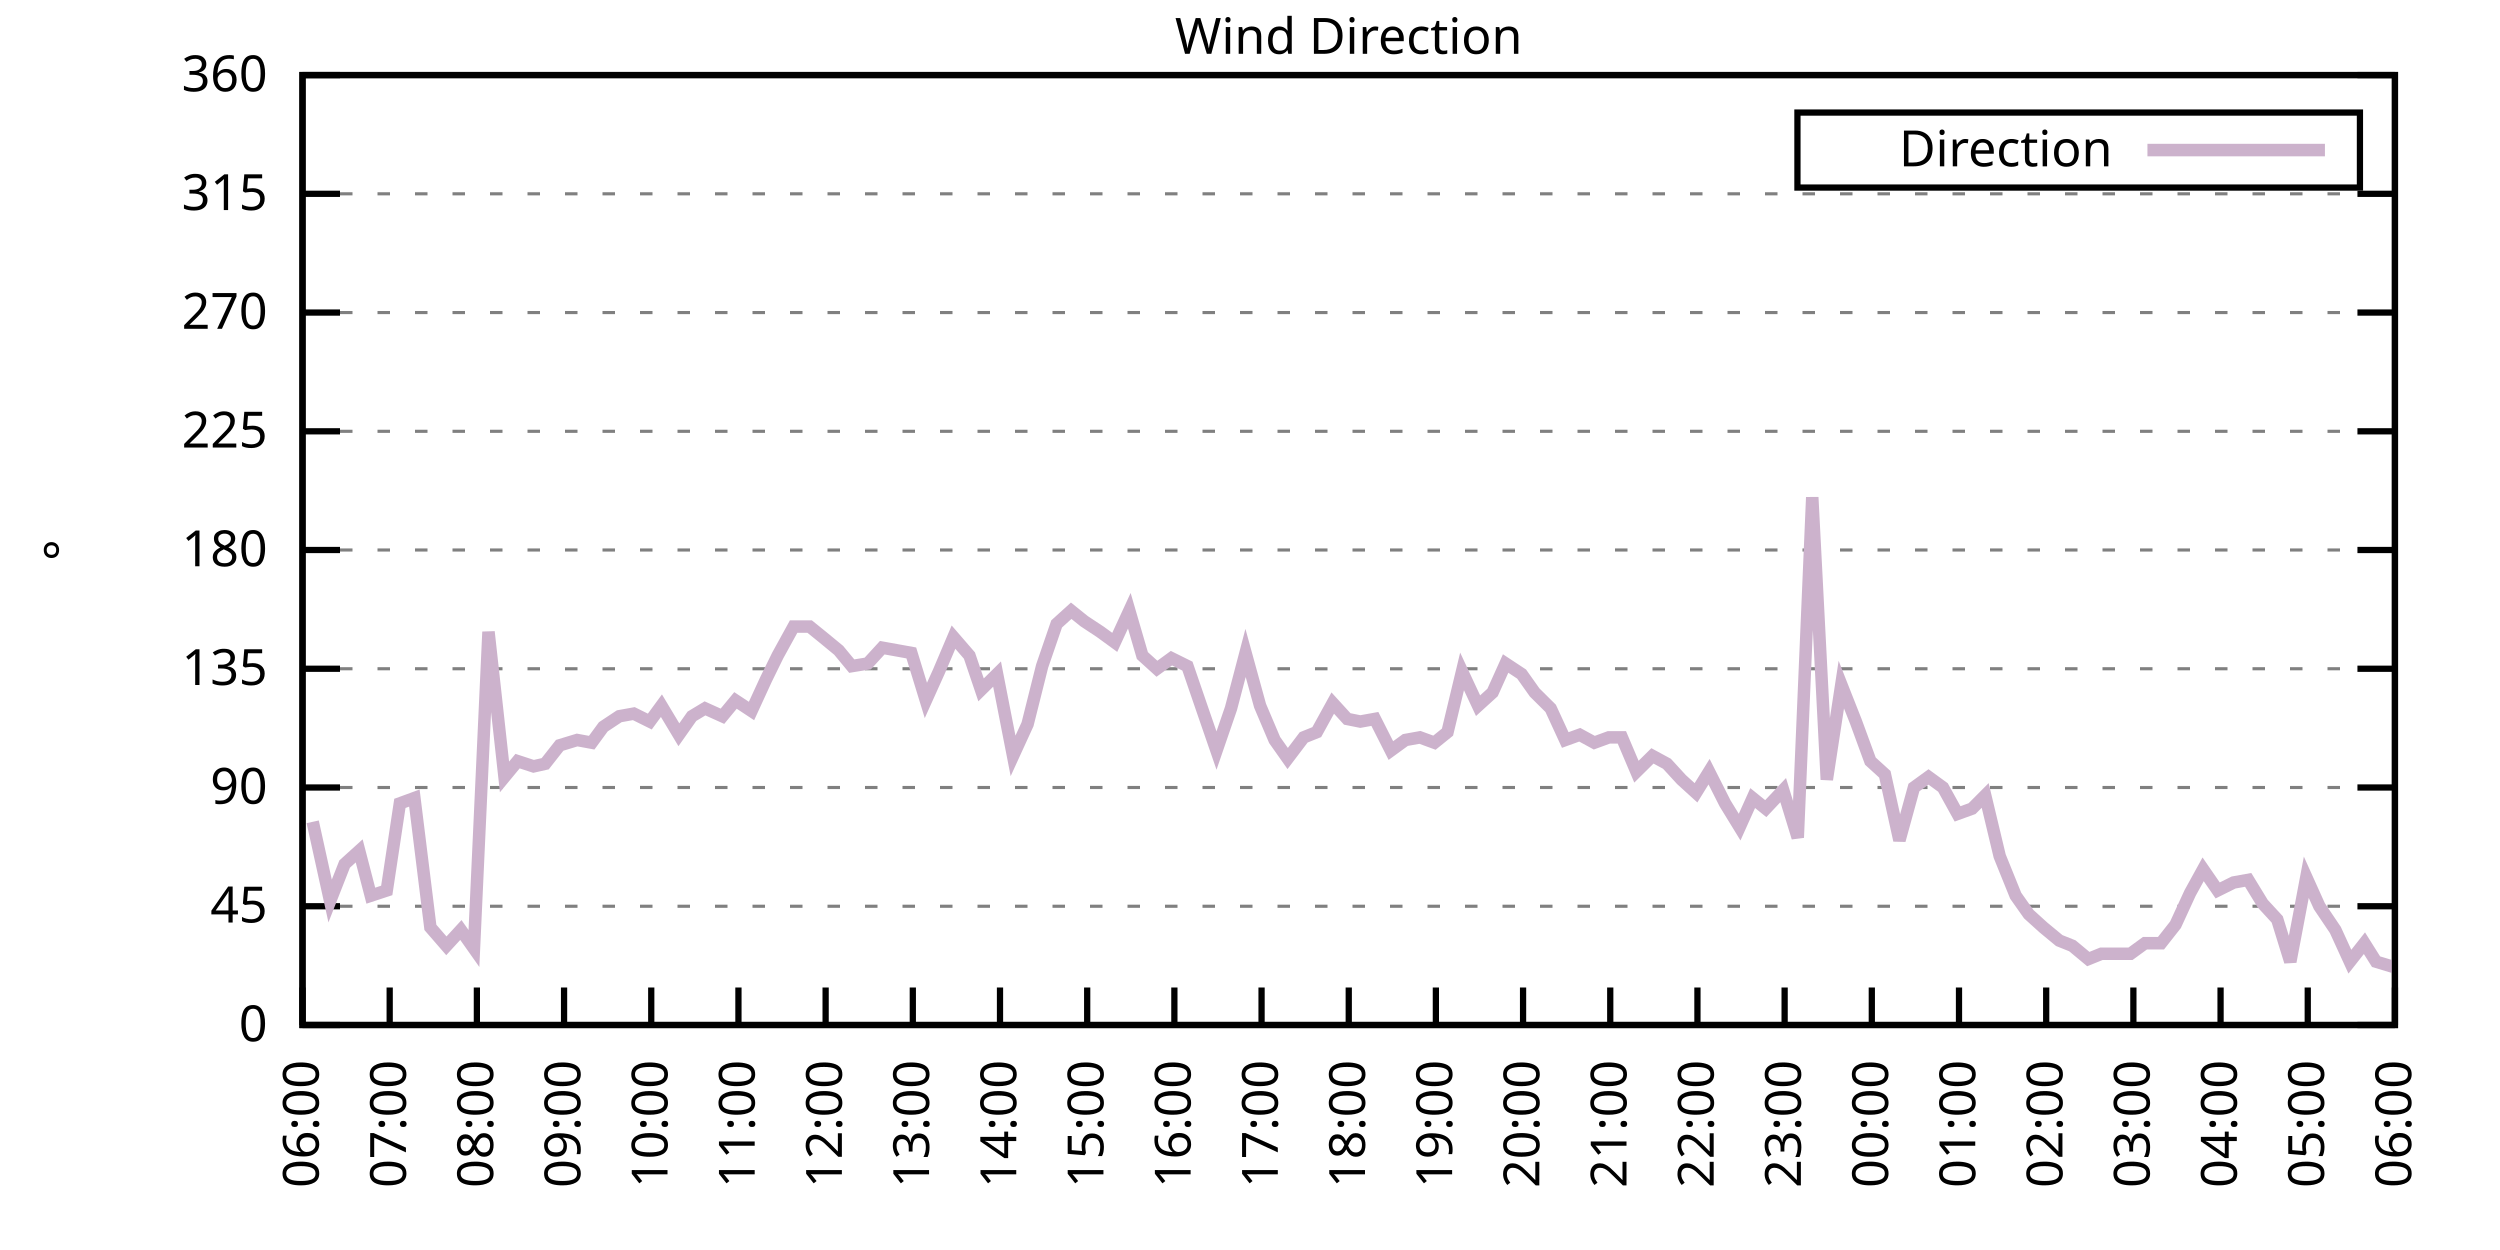
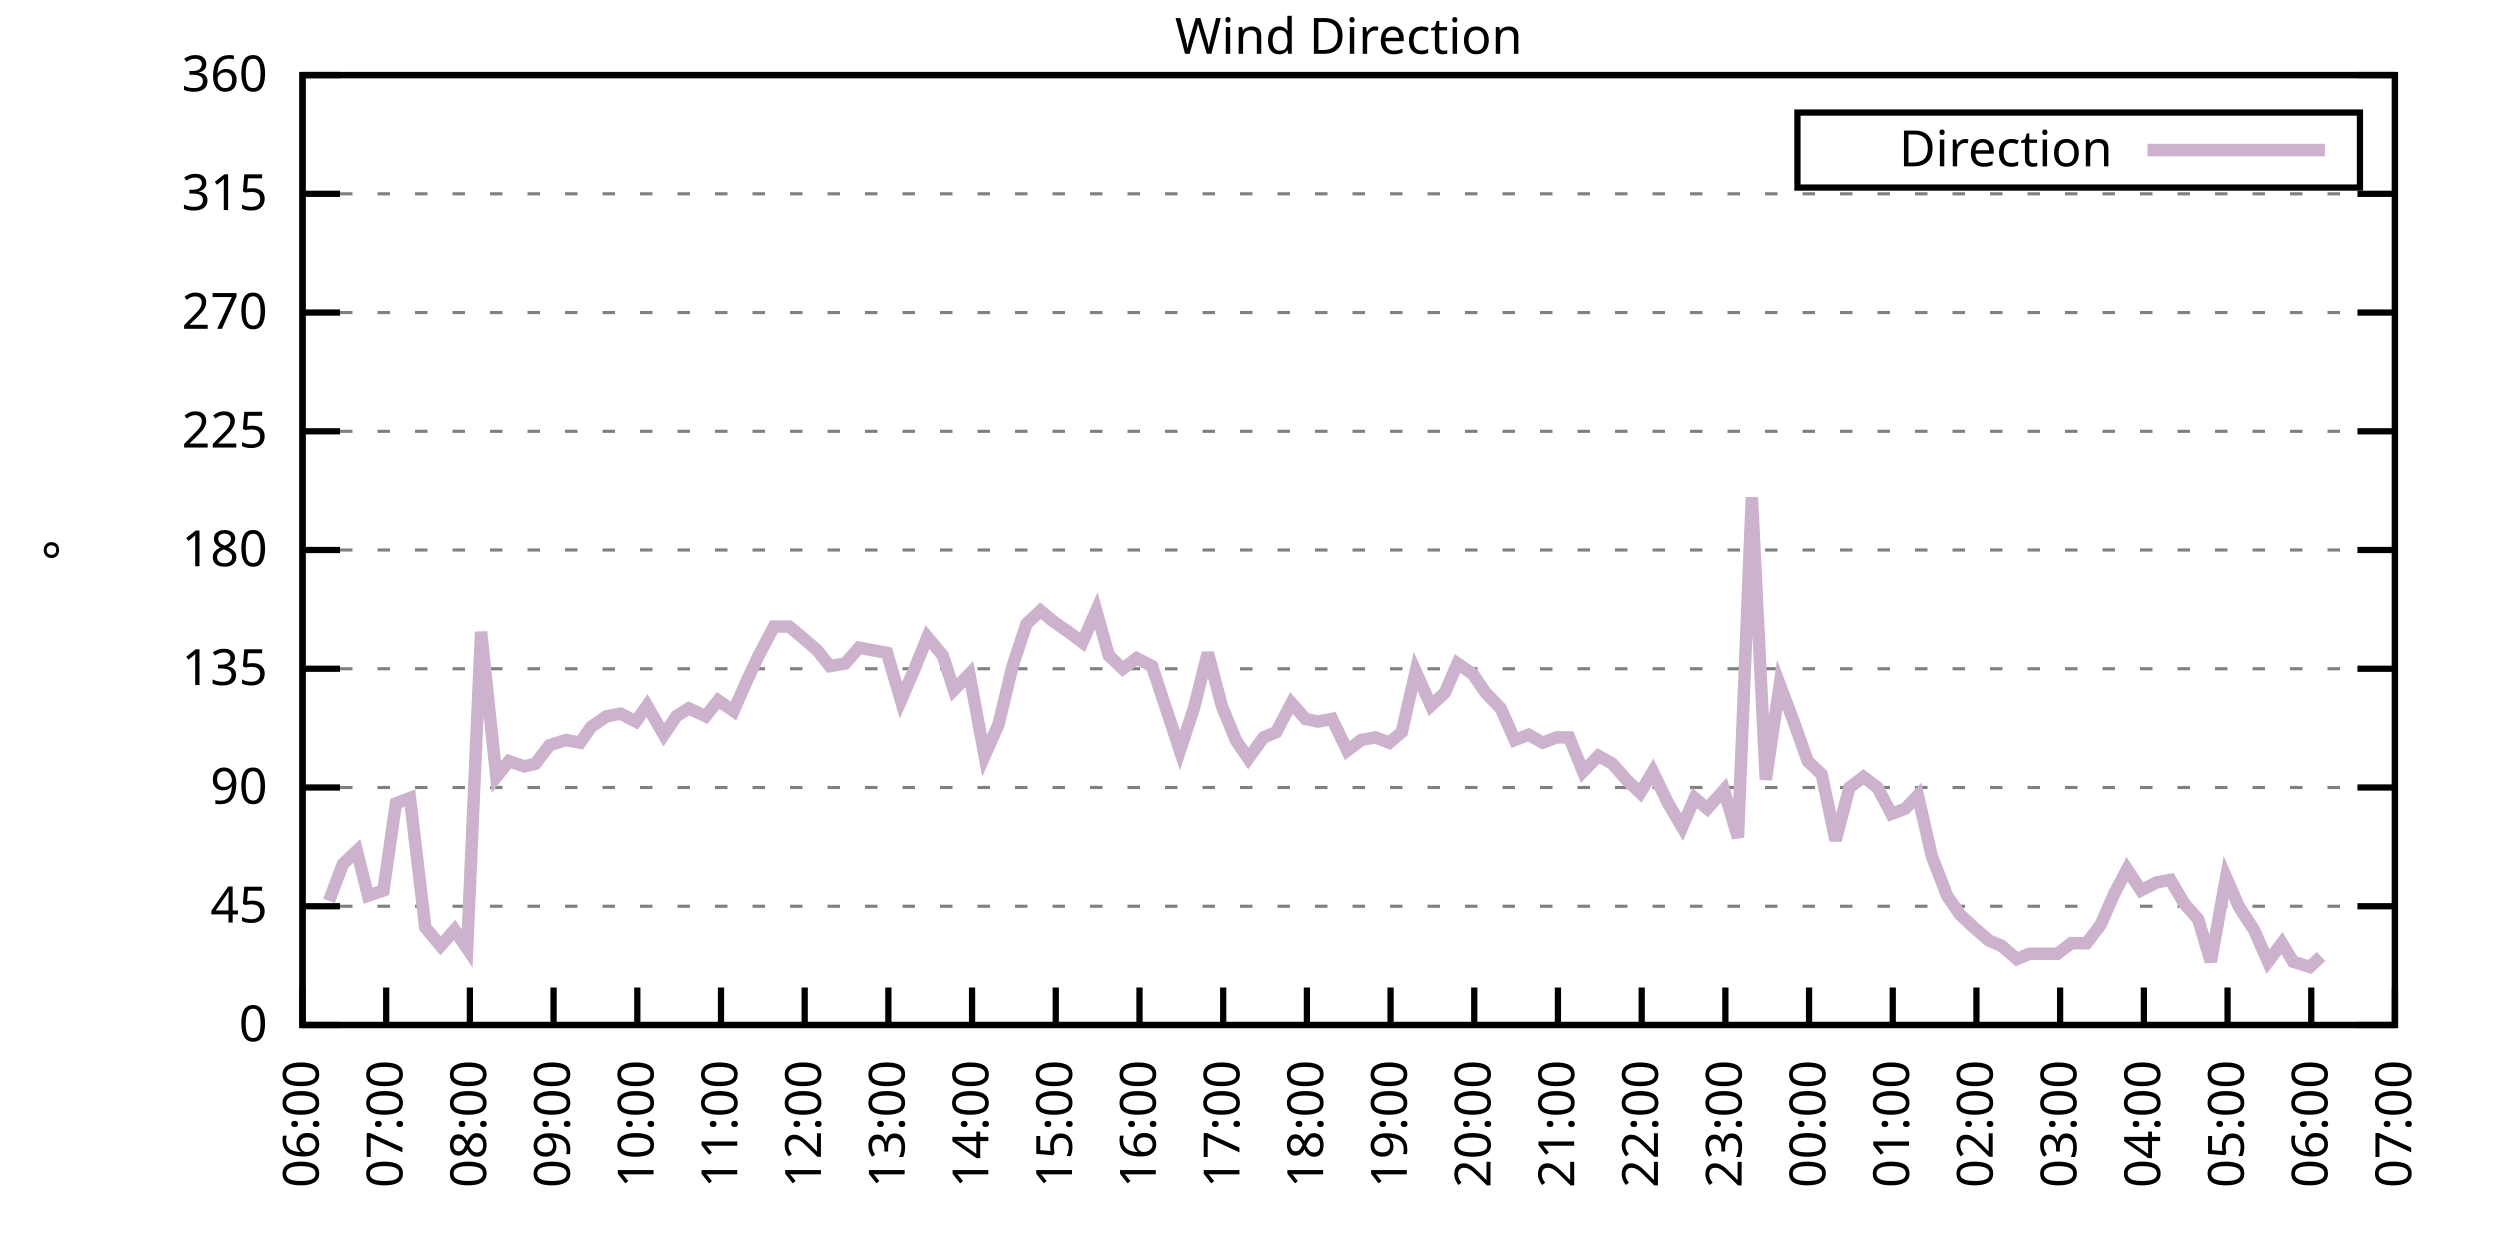
<svg xmlns="http://www.w3.org/2000/svg" xmlns:xlink="http://www.w3.org/1999/xlink" width="400" height="200" viewBox="0 0 400 200">
  <g id="gnuplot_canvas">
    <rect x="0" y="0" width="400" height="200" fill="none" />
    <defs>
      <circle id="gpDot" r="0.5" stroke-width="0.5" stroke="currentColor" />
      <path id="gpPt0" stroke-width="0.333" stroke="currentColor" d="M-1,0 h2 M0,-1 v2" />
      <path id="gpPt1" stroke-width="0.333" stroke="currentColor" d="M-1,-1 L1,1 M1,-1 L-1,1" />
      <path id="gpPt2" stroke-width="0.333" stroke="currentColor" d="M-1,0 L1,0 M0,-1 L0,1 M-1,-1 L1,1 M-1,1 L1,-1" />
      <rect id="gpPt3" stroke-width="0.333" stroke="currentColor" x="-1" y="-1" width="2" height="2" />
      <rect id="gpPt4" stroke-width="0.333" stroke="currentColor" fill="currentColor" x="-1" y="-1" width="2" height="2" />
      <circle id="gpPt5" stroke-width="0.333" stroke="currentColor" cx="0" cy="0" r="1" />
      <use xlink:href="#gpPt5" id="gpPt6" fill="currentColor" stroke="none" />
      <path id="gpPt7" stroke-width="0.333" stroke="currentColor" d="M0,-1.33 L-1.33,0.67 L1.33,0.67 z" />
      <use xlink:href="#gpPt7" id="gpPt8" fill="currentColor" stroke="none" />
      <use xlink:href="#gpPt7" id="gpPt9" stroke="currentColor" transform="rotate(180)" />
      <use xlink:href="#gpPt9" id="gpPt10" fill="currentColor" stroke="none" />
      <use xlink:href="#gpPt3" id="gpPt11" stroke="currentColor" transform="rotate(45)" />
      <use xlink:href="#gpPt11" id="gpPt12" fill="currentColor" stroke="none" />
      <path id="gpPt13" stroke-width="0.333" stroke="currentColor" d="M0,1.330 L1.265,0.411 L0.782,-1.067 L-0.782,-1.076 L-1.265,0.411 z" />
      <use xlink:href="#gpPt13" id="gpPt14" fill="currentColor" stroke="none" />
      <filter id="textbox" filterUnits="objectBoundingBox" x="0" y="0" height="1" width="1">
        <feFlood flood-color="white" flood-opacity="1" result="bgnd" />
        <feComposite in="SourceGraphic" in2="bgnd" operator="atop" />
      </filter>
      <filter id="greybox" filterUnits="objectBoundingBox" x="0" y="0" height="1" width="1">
        <feFlood flood-color="lightgrey" flood-opacity="1" result="grey" />
        <feComposite in="SourceGraphic" in2="grey" operator="atop" />
      </filter>
    </defs>
    <g fill="none" color="white" stroke="currentColor" stroke-width="1.00" stroke-linecap="butt" stroke-linejoin="miter">
</g>
    <g fill="none" color="black" stroke="currentColor" stroke-width="1.00" stroke-linecap="butt" stroke-linejoin="miter">
      <g stroke="none" shape-rendering="crispEdges">
        <polygon fill="rgb(255, 255, 255)" points="48.40,164.00 383.18,164.00 383.18,12.02 48.40,12.02 " />
      </g>
    </g>
    <g fill="none" color="black" stroke="currentColor" stroke-width="1.00" stroke-linecap="butt" stroke-linejoin="miter">
</g>
    <g fill="none" color="black" stroke="black" stroke-width="0.50" stroke-linecap="butt" stroke-linejoin="miter">
</g>
    <g fill="none" color="gray" stroke="currentColor" stroke-width="0.50" stroke-linecap="butt" stroke-linejoin="miter">
      <path stroke="gray" stroke-dasharray="2,4" class="gridline" d="M48.40,164.00 L383.19,164.00  " />
    </g>
    <g fill="none" color="gray" stroke="gray" stroke-width="1.00" stroke-linecap="butt" stroke-linejoin="miter">
</g>
    <g fill="none" color="black" stroke="currentColor" stroke-width="1.00" stroke-linecap="butt" stroke-linejoin="miter">
      <path stroke="black" d="M48.40,164.00 L54.40,164.00 M383.19,164.00 L377.19,164.00  " />
      <g transform="translate(42.80,166.60)" stroke="none" fill="black" font-family="Sans" font-size="8.00" text-anchor="end">
        <text>
          <tspan font-family="Sans"> 0</tspan>
        </text>
      </g>
    </g>
    <g fill="none" color="black" stroke="currentColor" stroke-width="1.00" stroke-linecap="butt" stroke-linejoin="miter">
</g>
    <g fill="none" color="black" stroke="black" stroke-width="0.50" stroke-linecap="butt" stroke-linejoin="miter">
</g>
    <g fill="none" color="gray" stroke="currentColor" stroke-width="0.50" stroke-linecap="butt" stroke-linejoin="miter">
      <path stroke="gray" stroke-dasharray="2,4" class="gridline" d="M48.40,145.00 L383.19,145.00  " />
    </g>
    <g fill="none" color="gray" stroke="gray" stroke-width="1.00" stroke-linecap="butt" stroke-linejoin="miter">
</g>
    <g fill="none" color="black" stroke="currentColor" stroke-width="1.00" stroke-linecap="butt" stroke-linejoin="miter">
      <path stroke="black" d="M48.40,145.00 L54.40,145.00 M383.19,145.00 L377.19,145.00  " />
      <g transform="translate(42.80,147.60)" stroke="none" fill="black" font-family="Sans" font-size="8.00" text-anchor="end">
        <text>
          <tspan font-family="Sans"> 45</tspan>
        </text>
      </g>
    </g>
    <g fill="none" color="black" stroke="currentColor" stroke-width="1.00" stroke-linecap="butt" stroke-linejoin="miter">
</g>
    <g fill="none" color="black" stroke="black" stroke-width="0.50" stroke-linecap="butt" stroke-linejoin="miter">
</g>
    <g fill="none" color="gray" stroke="currentColor" stroke-width="0.50" stroke-linecap="butt" stroke-linejoin="miter">
      <path stroke="gray" stroke-dasharray="2,4" class="gridline" d="M48.40,126.00 L383.19,126.00  " />
    </g>
    <g fill="none" color="gray" stroke="gray" stroke-width="1.00" stroke-linecap="butt" stroke-linejoin="miter">
</g>
    <g fill="none" color="black" stroke="currentColor" stroke-width="1.00" stroke-linecap="butt" stroke-linejoin="miter">
      <path stroke="black" d="M48.40,126.00 L54.40,126.00 M383.19,126.00 L377.19,126.00  " />
      <g transform="translate(42.80,128.60)" stroke="none" fill="black" font-family="Sans" font-size="8.00" text-anchor="end">
        <text>
          <tspan font-family="Sans"> 90</tspan>
        </text>
      </g>
    </g>
    <g fill="none" color="black" stroke="currentColor" stroke-width="1.00" stroke-linecap="butt" stroke-linejoin="miter">
</g>
    <g fill="none" color="black" stroke="black" stroke-width="0.50" stroke-linecap="butt" stroke-linejoin="miter">
</g>
    <g fill="none" color="gray" stroke="currentColor" stroke-width="0.50" stroke-linecap="butt" stroke-linejoin="miter">
      <path stroke="gray" stroke-dasharray="2,4" class="gridline" d="M48.40,107.00 L383.19,107.00  " />
    </g>
    <g fill="none" color="gray" stroke="gray" stroke-width="1.00" stroke-linecap="butt" stroke-linejoin="miter">
</g>
    <g fill="none" color="black" stroke="currentColor" stroke-width="1.00" stroke-linecap="butt" stroke-linejoin="miter">
      <path stroke="black" d="M48.40,107.00 L54.40,107.00 M383.19,107.00 L377.19,107.00  " />
      <g transform="translate(42.80,109.60)" stroke="none" fill="black" font-family="Sans" font-size="8.00" text-anchor="end">
        <text>
          <tspan font-family="Sans"> 135</tspan>
        </text>
      </g>
    </g>
    <g fill="none" color="black" stroke="currentColor" stroke-width="1.00" stroke-linecap="butt" stroke-linejoin="miter">
</g>
    <g fill="none" color="black" stroke="black" stroke-width="0.50" stroke-linecap="butt" stroke-linejoin="miter">
</g>
    <g fill="none" color="gray" stroke="currentColor" stroke-width="0.50" stroke-linecap="butt" stroke-linejoin="miter">
      <path stroke="gray" stroke-dasharray="2,4" class="gridline" d="M48.40,88.00 L383.19,88.00  " />
    </g>
    <g fill="none" color="gray" stroke="gray" stroke-width="1.00" stroke-linecap="butt" stroke-linejoin="miter">
</g>
    <g fill="none" color="black" stroke="currentColor" stroke-width="1.00" stroke-linecap="butt" stroke-linejoin="miter">
      <path stroke="black" d="M48.40,88.00 L54.40,88.00 M383.19,88.00 L377.19,88.00  " />
      <g transform="translate(42.80,90.60)" stroke="none" fill="black" font-family="Sans" font-size="8.00" text-anchor="end">
        <text>
          <tspan font-family="Sans"> 180</tspan>
        </text>
      </g>
    </g>
    <g fill="none" color="black" stroke="currentColor" stroke-width="1.00" stroke-linecap="butt" stroke-linejoin="miter">
</g>
    <g fill="none" color="black" stroke="black" stroke-width="0.50" stroke-linecap="butt" stroke-linejoin="miter">
</g>
    <g fill="none" color="gray" stroke="currentColor" stroke-width="0.50" stroke-linecap="butt" stroke-linejoin="miter">
      <path stroke="gray" stroke-dasharray="2,4" class="gridline" d="M48.40,69.01 L383.19,69.01  " />
    </g>
    <g fill="none" color="gray" stroke="gray" stroke-width="1.00" stroke-linecap="butt" stroke-linejoin="miter">
</g>
    <g fill="none" color="black" stroke="currentColor" stroke-width="1.00" stroke-linecap="butt" stroke-linejoin="miter">
      <path stroke="black" d="M48.40,69.01 L54.40,69.01 M383.19,69.01 L377.19,69.01  " />
      <g transform="translate(42.80,71.61)" stroke="none" fill="black" font-family="Sans" font-size="8.00" text-anchor="end">
        <text>
          <tspan font-family="Sans"> 225</tspan>
        </text>
      </g>
    </g>
    <g fill="none" color="black" stroke="currentColor" stroke-width="1.00" stroke-linecap="butt" stroke-linejoin="miter">
</g>
    <g fill="none" color="black" stroke="black" stroke-width="0.50" stroke-linecap="butt" stroke-linejoin="miter">
</g>
    <g fill="none" color="gray" stroke="currentColor" stroke-width="0.50" stroke-linecap="butt" stroke-linejoin="miter">
      <path stroke="gray" stroke-dasharray="2,4" class="gridline" d="M48.40,50.01 L383.19,50.01  " />
    </g>
    <g fill="none" color="gray" stroke="gray" stroke-width="1.00" stroke-linecap="butt" stroke-linejoin="miter">
</g>
    <g fill="none" color="black" stroke="currentColor" stroke-width="1.00" stroke-linecap="butt" stroke-linejoin="miter">
      <path stroke="black" d="M48.40,50.01 L54.40,50.01 M383.19,50.01 L377.19,50.01  " />
      <g transform="translate(42.80,52.61)" stroke="none" fill="black" font-family="Sans" font-size="8.00" text-anchor="end">
        <text>
          <tspan font-family="Sans"> 270</tspan>
        </text>
      </g>
    </g>
    <g fill="none" color="black" stroke="currentColor" stroke-width="1.00" stroke-linecap="butt" stroke-linejoin="miter">
</g>
    <g fill="none" color="black" stroke="black" stroke-width="0.50" stroke-linecap="butt" stroke-linejoin="miter">
</g>
    <g fill="none" color="gray" stroke="currentColor" stroke-width="0.50" stroke-linecap="butt" stroke-linejoin="miter">
      <path stroke="gray" stroke-dasharray="2,4" class="gridline" d="M48.40,31.01 L383.19,31.01  " />
    </g>
    <g fill="none" color="gray" stroke="gray" stroke-width="1.00" stroke-linecap="butt" stroke-linejoin="miter">
</g>
    <g fill="none" color="black" stroke="currentColor" stroke-width="1.00" stroke-linecap="butt" stroke-linejoin="miter">
      <path stroke="black" d="M48.40,31.01 L54.40,31.01 M383.19,31.01 L377.19,31.01  " />
      <g transform="translate(42.80,33.61)" stroke="none" fill="black" font-family="Sans" font-size="8.00" text-anchor="end">
        <text>
          <tspan font-family="Sans"> 315</tspan>
        </text>
      </g>
    </g>
    <g fill="none" color="black" stroke="currentColor" stroke-width="1.00" stroke-linecap="butt" stroke-linejoin="miter">
</g>
    <g fill="none" color="black" stroke="black" stroke-width="0.50" stroke-linecap="butt" stroke-linejoin="miter">
</g>
    <g fill="none" color="gray" stroke="currentColor" stroke-width="0.50" stroke-linecap="butt" stroke-linejoin="miter">
      <path stroke="gray" stroke-dasharray="2,4" class="gridline" d="M48.40,12.01 L383.19,12.01  " />
    </g>
    <g fill="none" color="gray" stroke="gray" stroke-width="1.00" stroke-linecap="butt" stroke-linejoin="miter">
</g>
    <g fill="none" color="black" stroke="currentColor" stroke-width="1.00" stroke-linecap="butt" stroke-linejoin="miter">
      <path stroke="black" d="M48.40,12.01 L54.40,12.01 M383.19,12.01 L377.19,12.01  " />
      <g transform="translate(42.80,14.61)" stroke="none" fill="black" font-family="Sans" font-size="8.00" text-anchor="end">
        <text>
          <tspan font-family="Sans"> 360</tspan>
        </text>
      </g>
    </g>
    <g fill="none" color="black" stroke="currentColor" stroke-width="1.00" stroke-linecap="butt" stroke-linejoin="miter">
      <path stroke="black" d="M48.40,164.00 L48.40,158.00  " />
      <g transform="translate(51.00,169.60) rotate(270.00)" stroke="none" fill="black" font-family="Sans" font-size="8.00" text-anchor="end">
        <text>
          <tspan font-family="Sans">06:00</tspan>
        </text>
      </g>
    </g>
    <g fill="none" color="black" stroke="currentColor" stroke-width="1.00" stroke-linecap="butt" stroke-linejoin="miter">
-       <path stroke="black" d="M62.35,164.00 L62.35,158.00  " />
-       <g transform="translate(64.95,169.60) rotate(270.00)" stroke="none" fill="black" font-family="Sans" font-size="8.00" text-anchor="end">
+       <path stroke="black" d="M61.79,164.00 L61.79,158.00  " />
+       <g transform="translate(64.39,169.60) rotate(270.00)" stroke="none" fill="black" font-family="Sans" font-size="8.00" text-anchor="end">
        <text>
          <tspan font-family="Sans">07:00</tspan>
        </text>
      </g>
    </g>
    <g fill="none" color="black" stroke="currentColor" stroke-width="1.00" stroke-linecap="butt" stroke-linejoin="miter">
-       <path stroke="black" d="M76.30,164.00 L76.30,158.00  " />
-       <g transform="translate(78.90,169.60) rotate(270.00)" stroke="none" fill="black" font-family="Sans" font-size="8.00" text-anchor="end">
+       <path stroke="black" d="M75.18,164.00 L75.18,158.00  " />
+       <g transform="translate(77.78,169.60) rotate(270.00)" stroke="none" fill="black" font-family="Sans" font-size="8.00" text-anchor="end">
        <text>
          <tspan font-family="Sans">08:00</tspan>
        </text>
      </g>
    </g>
    <g fill="none" color="black" stroke="currentColor" stroke-width="1.00" stroke-linecap="butt" stroke-linejoin="miter">
-       <path stroke="black" d="M90.25,164.00 L90.25,158.00  " />
-       <g transform="translate(92.85,169.60) rotate(270.00)" stroke="none" fill="black" font-family="Sans" font-size="8.00" text-anchor="end">
+       <path stroke="black" d="M88.57,164.00 L88.57,158.00  " />
+       <g transform="translate(91.17,169.60) rotate(270.00)" stroke="none" fill="black" font-family="Sans" font-size="8.00" text-anchor="end">
        <text>
          <tspan font-family="Sans">09:00</tspan>
        </text>
      </g>
    </g>
    <g fill="none" color="black" stroke="currentColor" stroke-width="1.00" stroke-linecap="butt" stroke-linejoin="miter">
-       <path stroke="black" d="M104.20,164.00 L104.20,158.00  " />
-       <g transform="translate(106.80,169.60) rotate(270.00)" stroke="none" fill="black" font-family="Sans" font-size="8.00" text-anchor="end">
+       <path stroke="black" d="M101.97,164.00 L101.97,158.00  " />
+       <g transform="translate(104.57,169.60) rotate(270.00)" stroke="none" fill="black" font-family="Sans" font-size="8.00" text-anchor="end">
        <text>
          <tspan font-family="Sans">10:00</tspan>
        </text>
      </g>
    </g>
    <g fill="none" color="black" stroke="currentColor" stroke-width="1.00" stroke-linecap="butt" stroke-linejoin="miter">
-       <path stroke="black" d="M118.15,164.00 L118.15,158.00  " />
-       <g transform="translate(120.75,169.60) rotate(270.00)" stroke="none" fill="black" font-family="Sans" font-size="8.00" text-anchor="end">
+       <path stroke="black" d="M115.36,164.00 L115.36,158.00  " />
+       <g transform="translate(117.96,169.60) rotate(270.00)" stroke="none" fill="black" font-family="Sans" font-size="8.00" text-anchor="end">
        <text>
          <tspan font-family="Sans">11:00</tspan>
        </text>
      </g>
    </g>
    <g fill="none" color="black" stroke="currentColor" stroke-width="1.00" stroke-linecap="butt" stroke-linejoin="miter">
-       <path stroke="black" d="M132.10,164.00 L132.10,158.00  " />
-       <g transform="translate(134.70,169.60) rotate(270.00)" stroke="none" fill="black" font-family="Sans" font-size="8.00" text-anchor="end">
+       <path stroke="black" d="M128.75,164.00 L128.75,158.00  " />
+       <g transform="translate(131.35,169.60) rotate(270.00)" stroke="none" fill="black" font-family="Sans" font-size="8.00" text-anchor="end">
        <text>
          <tspan font-family="Sans">12:00</tspan>
        </text>
      </g>
    </g>
    <g fill="none" color="black" stroke="currentColor" stroke-width="1.00" stroke-linecap="butt" stroke-linejoin="miter">
-       <path stroke="black" d="M146.05,164.00 L146.05,158.00  " />
-       <g transform="translate(148.65,169.60) rotate(270.00)" stroke="none" fill="black" font-family="Sans" font-size="8.00" text-anchor="end">
+       <path stroke="black" d="M142.14,164.00 L142.14,158.00  " />
+       <g transform="translate(144.74,169.60) rotate(270.00)" stroke="none" fill="black" font-family="Sans" font-size="8.00" text-anchor="end">
        <text>
          <tspan font-family="Sans">13:00</tspan>
        </text>
      </g>
    </g>
    <g fill="none" color="black" stroke="currentColor" stroke-width="1.00" stroke-linecap="butt" stroke-linejoin="miter">
-       <path stroke="black" d="M160.00,164.00 L160.00,158.00  " />
-       <g transform="translate(162.60,169.60) rotate(270.00)" stroke="none" fill="black" font-family="Sans" font-size="8.00" text-anchor="end">
+       <path stroke="black" d="M155.53,164.00 L155.53,158.00  " />
+       <g transform="translate(158.13,169.60) rotate(270.00)" stroke="none" fill="black" font-family="Sans" font-size="8.00" text-anchor="end">
        <text>
          <tspan font-family="Sans">14:00</tspan>
        </text>
      </g>
    </g>
    <g fill="none" color="black" stroke="currentColor" stroke-width="1.00" stroke-linecap="butt" stroke-linejoin="miter">
-       <path stroke="black" d="M173.95,164.00 L173.95,158.00  " />
-       <g transform="translate(176.55,169.60) rotate(270.00)" stroke="none" fill="black" font-family="Sans" font-size="8.00" text-anchor="end">
+       <path stroke="black" d="M168.92,164.00 L168.92,158.00  " />
+       <g transform="translate(171.52,169.60) rotate(270.00)" stroke="none" fill="black" font-family="Sans" font-size="8.00" text-anchor="end">
        <text>
          <tspan font-family="Sans">15:00</tspan>
        </text>
      </g>
    </g>
    <g fill="none" color="black" stroke="currentColor" stroke-width="1.00" stroke-linecap="butt" stroke-linejoin="miter">
-       <path stroke="black" d="M187.90,164.00 L187.90,158.00  " />
-       <g transform="translate(190.50,169.60) rotate(270.00)" stroke="none" fill="black" font-family="Sans" font-size="8.00" text-anchor="end">
+       <path stroke="black" d="M182.32,164.00 L182.32,158.00  " />
+       <g transform="translate(184.92,169.60) rotate(270.00)" stroke="none" fill="black" font-family="Sans" font-size="8.00" text-anchor="end">
        <text>
          <tspan font-family="Sans">16:00</tspan>
        </text>
      </g>
    </g>
    <g fill="none" color="black" stroke="currentColor" stroke-width="1.00" stroke-linecap="butt" stroke-linejoin="miter">
-       <path stroke="black" d="M201.85,164.00 L201.85,158.00  " />
-       <g transform="translate(204.45,169.60) rotate(270.00)" stroke="none" fill="black" font-family="Sans" font-size="8.00" text-anchor="end">
+       <path stroke="black" d="M195.71,164.00 L195.71,158.00  " />
+       <g transform="translate(198.31,169.60) rotate(270.00)" stroke="none" fill="black" font-family="Sans" font-size="8.00" text-anchor="end">
        <text>
          <tspan font-family="Sans">17:00</tspan>
        </text>
      </g>
    </g>
    <g fill="none" color="black" stroke="currentColor" stroke-width="1.00" stroke-linecap="butt" stroke-linejoin="miter">
-       <path stroke="black" d="M215.80,164.00 L215.80,158.00  " />
-       <g transform="translate(218.40,169.60) rotate(270.00)" stroke="none" fill="black" font-family="Sans" font-size="8.00" text-anchor="end">
+       <path stroke="black" d="M209.10,164.00 L209.10,158.00  " />
+       <g transform="translate(211.70,169.60) rotate(270.00)" stroke="none" fill="black" font-family="Sans" font-size="8.00" text-anchor="end">
        <text>
          <tspan font-family="Sans">18:00</tspan>
        </text>
      </g>
    </g>
    <g fill="none" color="black" stroke="currentColor" stroke-width="1.00" stroke-linecap="butt" stroke-linejoin="miter">
-       <path stroke="black" d="M229.74,164.00 L229.74,158.00  " />
-       <g transform="translate(232.34,169.60) rotate(270.00)" stroke="none" fill="black" font-family="Sans" font-size="8.00" text-anchor="end">
+       <path stroke="black" d="M222.49,164.00 L222.49,158.00  " />
+       <g transform="translate(225.09,169.60) rotate(270.00)" stroke="none" fill="black" font-family="Sans" font-size="8.00" text-anchor="end">
        <text>
          <tspan font-family="Sans">19:00</tspan>
        </text>
      </g>
    </g>
    <g fill="none" color="black" stroke="currentColor" stroke-width="1.00" stroke-linecap="butt" stroke-linejoin="miter">
-       <path stroke="black" d="M243.69,164.00 L243.69,158.00  " />
-       <g transform="translate(246.29,169.60) rotate(270.00)" stroke="none" fill="black" font-family="Sans" font-size="8.00" text-anchor="end">
+       <path stroke="black" d="M235.88,164.00 L235.88,158.00  " />
+       <g transform="translate(238.48,169.60) rotate(270.00)" stroke="none" fill="black" font-family="Sans" font-size="8.00" text-anchor="end">
        <text>
          <tspan font-family="Sans">20:00</tspan>
        </text>
      </g>
    </g>
    <g fill="none" color="black" stroke="currentColor" stroke-width="1.00" stroke-linecap="butt" stroke-linejoin="miter">
-       <path stroke="black" d="M257.64,164.00 L257.64,158.00  " />
-       <g transform="translate(260.24,169.60) rotate(270.00)" stroke="none" fill="black" font-family="Sans" font-size="8.00" text-anchor="end">
+       <path stroke="black" d="M249.27,164.00 L249.27,158.00  " />
+       <g transform="translate(251.87,169.60) rotate(270.00)" stroke="none" fill="black" font-family="Sans" font-size="8.00" text-anchor="end">
        <text>
          <tspan font-family="Sans">21:00</tspan>
        </text>
      </g>
    </g>
    <g fill="none" color="black" stroke="currentColor" stroke-width="1.00" stroke-linecap="butt" stroke-linejoin="miter">
-       <path stroke="black" d="M271.59,164.00 L271.59,158.00  " />
-       <g transform="translate(274.19,169.60) rotate(270.00)" stroke="none" fill="black" font-family="Sans" font-size="8.00" text-anchor="end">
+       <path stroke="black" d="M262.67,164.00 L262.67,158.00  " />
+       <g transform="translate(265.27,169.60) rotate(270.00)" stroke="none" fill="black" font-family="Sans" font-size="8.00" text-anchor="end">
        <text>
          <tspan font-family="Sans">22:00</tspan>
        </text>
      </g>
    </g>
    <g fill="none" color="black" stroke="currentColor" stroke-width="1.00" stroke-linecap="butt" stroke-linejoin="miter">
-       <path stroke="black" d="M285.54,164.00 L285.54,158.00  " />
-       <g transform="translate(288.14,169.60) rotate(270.00)" stroke="none" fill="black" font-family="Sans" font-size="8.00" text-anchor="end">
+       <path stroke="black" d="M276.06,164.00 L276.06,158.00  " />
+       <g transform="translate(278.66,169.60) rotate(270.00)" stroke="none" fill="black" font-family="Sans" font-size="8.00" text-anchor="end">
        <text>
          <tspan font-family="Sans">23:00</tspan>
        </text>
      </g>
    </g>
    <g fill="none" color="black" stroke="currentColor" stroke-width="1.00" stroke-linecap="butt" stroke-linejoin="miter">
-       <path stroke="black" d="M299.49,164.00 L299.49,158.00  " />
-       <g transform="translate(302.09,169.60) rotate(270.00)" stroke="none" fill="black" font-family="Sans" font-size="8.00" text-anchor="end">
+       <path stroke="black" d="M289.45,164.00 L289.45,158.00  " />
+       <g transform="translate(292.05,169.60) rotate(270.00)" stroke="none" fill="black" font-family="Sans" font-size="8.00" text-anchor="end">
        <text>
          <tspan font-family="Sans">00:00</tspan>
        </text>
      </g>
    </g>
    <g fill="none" color="black" stroke="currentColor" stroke-width="1.00" stroke-linecap="butt" stroke-linejoin="miter">
-       <path stroke="black" d="M313.44,164.00 L313.44,158.00  " />
-       <g transform="translate(316.04,169.60) rotate(270.00)" stroke="none" fill="black" font-family="Sans" font-size="8.00" text-anchor="end">
+       <path stroke="black" d="M302.84,164.00 L302.84,158.00  " />
+       <g transform="translate(305.44,169.60) rotate(270.00)" stroke="none" fill="black" font-family="Sans" font-size="8.00" text-anchor="end">
        <text>
          <tspan font-family="Sans">01:00</tspan>
        </text>
      </g>
    </g>
    <g fill="none" color="black" stroke="currentColor" stroke-width="1.00" stroke-linecap="butt" stroke-linejoin="miter">
-       <path stroke="black" d="M327.39,164.00 L327.39,158.00  " />
-       <g transform="translate(329.99,169.60) rotate(270.00)" stroke="none" fill="black" font-family="Sans" font-size="8.00" text-anchor="end">
+       <path stroke="black" d="M316.23,164.00 L316.23,158.00  " />
+       <g transform="translate(318.83,169.60) rotate(270.00)" stroke="none" fill="black" font-family="Sans" font-size="8.00" text-anchor="end">
        <text>
          <tspan font-family="Sans">02:00</tspan>
        </text>
      </g>
    </g>
    <g fill="none" color="black" stroke="currentColor" stroke-width="1.00" stroke-linecap="butt" stroke-linejoin="miter">
-       <path stroke="black" d="M341.34,164.00 L341.34,158.00  " />
-       <g transform="translate(343.94,169.60) rotate(270.00)" stroke="none" fill="black" font-family="Sans" font-size="8.00" text-anchor="end">
+       <path stroke="black" d="M329.62,164.00 L329.62,158.00  " />
+       <g transform="translate(332.22,169.60) rotate(270.00)" stroke="none" fill="black" font-family="Sans" font-size="8.00" text-anchor="end">
        <text>
          <tspan font-family="Sans">03:00</tspan>
        </text>
      </g>
    </g>
    <g fill="none" color="black" stroke="currentColor" stroke-width="1.00" stroke-linecap="butt" stroke-linejoin="miter">
-       <path stroke="black" d="M355.29,164.00 L355.29,158.00  " />
-       <g transform="translate(357.89,169.60) rotate(270.00)" stroke="none" fill="black" font-family="Sans" font-size="8.00" text-anchor="end">
+       <path stroke="black" d="M343.02,164.00 L343.02,158.00  " />
+       <g transform="translate(345.62,169.60) rotate(270.00)" stroke="none" fill="black" font-family="Sans" font-size="8.00" text-anchor="end">
        <text>
          <tspan font-family="Sans">04:00</tspan>
        </text>
      </g>
    </g>
    <g fill="none" color="black" stroke="currentColor" stroke-width="1.00" stroke-linecap="butt" stroke-linejoin="miter">
-       <path stroke="black" d="M369.24,164.00 L369.24,158.00  " />
-       <g transform="translate(371.84,169.60) rotate(270.00)" stroke="none" fill="black" font-family="Sans" font-size="8.00" text-anchor="end">
+       <path stroke="black" d="M356.41,164.00 L356.41,158.00  " />
+       <g transform="translate(359.01,169.60) rotate(270.00)" stroke="none" fill="black" font-family="Sans" font-size="8.00" text-anchor="end">
        <text>
          <tspan font-family="Sans">05:00</tspan>
+         </text>
+       </g>
+     </g>
+     <g fill="none" color="black" stroke="currentColor" stroke-width="1.00" stroke-linecap="butt" stroke-linejoin="miter">
+       <path stroke="black" d="M369.80,164.00 L369.80,158.00  " />
+       <g transform="translate(372.40,169.60) rotate(270.00)" stroke="none" fill="black" font-family="Sans" font-size="8.00" text-anchor="end">
+         <text>
+           <tspan font-family="Sans">06:00</tspan>
        </text>
      </g>
    </g>
    <g fill="none" color="black" stroke="currentColor" stroke-width="1.00" stroke-linecap="butt" stroke-linejoin="miter">
      <path stroke="black" d="M383.19,164.00 L383.19,158.00  " />
      <g transform="translate(385.79,169.60) rotate(270.00)" stroke="none" fill="black" font-family="Sans" font-size="8.00" text-anchor="end">
        <text>
-           <tspan font-family="Sans">06:00</tspan>
+           <tspan font-family="Sans">07:00</tspan>
        </text>
      </g>
    </g>
    <g fill="none" color="black" stroke="currentColor" stroke-width="1.00" stroke-linecap="butt" stroke-linejoin="miter">
</g>
    <g fill="none" color="black" stroke="currentColor" stroke-width="1.00" stroke-linecap="butt" stroke-linejoin="miter">
      <path stroke="black" d="M48.40,12.01 L48.40,164.00 L383.19,164.00 L383.19,12.01 L48.40,12.01 Z  " />
    </g>
    <g fill="none" color="black" stroke="currentColor" stroke-width="1.00" stroke-linecap="butt" stroke-linejoin="miter">
</g>
    <g fill="none" color="black" stroke="currentColor" stroke-width="1.00" stroke-linecap="butt" stroke-linejoin="miter">
      <path stroke="black" d="M287.59,30.01 L287.59,18.01 L377.59,18.01 L377.59,30.01 L287.59,30.01 Z  " />
    </g>
    <g id="Wind_direction_plot_1">
      <g fill="none" color="white" stroke="black" stroke-width="2.00" stroke-linecap="butt" stroke-linejoin="miter">
</g>
      <g fill="none" color="black" stroke="currentColor" stroke-width="2.00" stroke-linecap="butt" stroke-linejoin="miter">
        <g transform="translate(337.99,26.61)" stroke="none" fill="black" font-family="Sans" font-size="8.00" text-anchor="end">
          <text>
            <tspan font-family="Sans">Direction</tspan>
          </text>
        </g>
      </g>
      <g fill="none" color="black" stroke="currentColor" stroke-width="2.00" stroke-linecap="butt" stroke-linejoin="miter">
-         <path stroke="rgb(204, 178, 204)" d="M343.59,24.01 L371.99,24.01 M50.03,131.49 L52.82,144.16 L55.14,138.25 L57.47,136.14 L59.33,143.31 L61.88,142.47   L63.98,128.54 L66.30,127.69 L68.86,148.38 L71.42,151.33 L73.74,148.80 L75.83,151.76 L78.16,101.09 L80.72,124.31   L82.81,121.78 L85.37,122.62 L87.23,122.20 L89.55,119.25 L92.34,118.40 L94.67,118.83 L96.53,116.29 L99.08,114.60   L101.41,114.18 L103.97,115.45 L105.83,112.91 L108.62,117.56 L110.71,114.60 L112.80,113.34 L115.59,114.60 L117.68,112.07   L120.24,113.76 L122.57,108.69 L124.43,104.89 L126.98,100.25 L129.54,100.25 L131.63,101.94 L134.19,104.05 L136.28,106.58   L138.84,106.16 L141.16,103.63 L143.49,104.05 L145.81,104.47 L148.14,112.07 L150.23,107.43 L152.56,101.94 L155.11,104.89   L156.97,110.38 L159.53,107.85 L162.09,120.94 L164.41,115.87 L166.74,106.58 L169.06,99.83 L171.39,97.72 L173.48,99.40   L176.04,101.09 L178.36,102.78 L180.69,97.72 L182.78,104.89 L185.11,107.00 L187.43,105.31 L189.99,106.58 L192.31,113.34   L194.64,120.09 L196.96,113.34 L199.29,104.47 L201.61,112.91 L203.94,118.40 L206.03,121.36 L208.59,117.98 L210.68,117.14   L213.24,112.49 L215.56,115.03 L217.65,115.45 L219.98,115.03 L222.54,120.09 L224.86,118.40 L227.19,117.98 L229.51,118.83   L231.60,117.14 L233.93,107.43 L236.49,112.91 L238.81,110.80 L240.90,106.16 L243.46,107.85 L245.55,110.80 L248.11,113.34   L250.44,118.40 L252.76,117.56 L255.09,118.83 L257.41,117.98 L259.50,117.98 L261.83,123.47 L264.39,120.94 L266.71,122.20   L269.04,124.74 L271.36,126.85 L273.45,123.47 L276.01,128.54 L278.34,132.34 L280.43,127.69 L282.52,129.38 L285.31,126.42   L287.64,134.02 L289.96,79.56 L292.29,124.74 L294.61,109.54 L296.94,115.45 L299.26,121.78 L301.58,123.89 L303.91,134.45   L306.23,126.00 L308.56,124.31 L310.88,126.00 L313.21,130.22 L315.53,129.38 L317.63,127.27 L319.95,136.98 L322.51,143.31   L324.60,146.27 L326.93,148.38 L329.48,150.49 L331.58,151.33 L334.13,153.45 L336.23,152.60 L338.78,152.60 L340.88,152.60   L343.20,150.91 L345.76,150.91 L348.08,147.96 L350.41,142.89 L352.50,139.09 L354.83,142.47 L357.38,141.20 L359.71,140.78   L362.03,144.58 L364.36,147.11 L366.45,153.87 L369.01,140.36 L371.10,145.00 L373.66,148.80 L375.98,153.87 L378.31,150.91   L380.17,153.87 L382.96,154.71  " />
+         <path stroke="rgb(204, 178, 204)" d="M343.59,24.01 L371.99,24.01 M52.64,144.16 L54.87,138.25 L57.10,136.14 L58.89,143.31 L61.35,142.47 L63.35,128.54   L65.59,127.69 L68.04,148.38 L70.50,151.33 L72.73,148.80 L74.74,151.76 L76.97,101.09 L79.42,124.31 L81.43,121.78   L83.89,122.62 L85.67,122.20 L87.91,119.25 L90.58,118.40 L92.82,118.83 L94.60,116.29 L97.06,114.60 L99.29,114.18   L101.74,115.45 L103.53,112.91 L106.21,117.56 L108.22,114.60 L110.22,113.34 L112.90,114.60 L114.91,112.07 L117.37,113.76   L119.60,108.69 L121.38,104.89 L123.84,100.25 L126.29,100.25 L128.30,101.94 L130.76,104.05 L132.77,106.58 L135.22,106.16   L137.45,103.63 L139.69,104.05 L141.92,104.47 L144.15,112.07 L146.16,107.43 L148.39,101.94 L150.85,104.89 L152.63,110.38   L155.09,107.85 L157.54,120.94 L159.77,115.87 L162.01,106.58 L164.24,99.83 L166.47,97.72 L168.48,99.40 L170.93,101.09   L173.17,102.78 L175.40,97.72 L177.41,104.89 L179.64,107.00 L181.87,105.31 L184.32,106.58 L186.56,113.34 L188.79,120.09   L191.02,113.34 L193.25,104.47 L195.48,112.91 L197.72,118.40 L199.73,121.36 L202.18,117.98 L204.19,117.14 L206.64,112.49   L208.88,115.03 L210.88,115.45 L213.12,115.03 L215.57,120.09 L217.80,118.40 L220.04,117.98 L222.27,118.83 L224.28,117.14   L226.51,107.43 L228.96,112.91 L231.20,110.80 L233.20,106.16 L235.66,107.85 L237.67,110.80 L240.12,113.34 L242.36,118.40   L244.59,117.56 L246.82,118.83 L249.05,117.98 L251.06,117.98 L253.29,123.47 L255.75,120.94 L257.98,122.20 L260.21,124.74   L262.44,126.85 L264.45,123.47 L266.91,128.54 L269.14,132.34 L271.15,127.69 L273.16,129.38 L275.83,126.42 L278.07,134.02   L280.30,79.56 L282.53,124.74 L284.76,109.54 L286.99,115.45 L289.23,121.78 L291.46,123.89 L293.69,134.45 L295.92,126.00   L298.15,124.31 L300.39,126.00 L302.62,130.22 L304.85,129.38 L306.86,127.27 L309.09,136.98 L311.54,143.31 L313.55,146.27   L315.79,148.38 L318.24,150.49 L320.25,151.33 L322.70,153.45 L324.71,152.60 L327.17,152.60 L329.18,152.60 L331.41,150.91   L333.86,150.91 L336.10,147.96 L338.33,142.89 L340.34,139.09 L342.57,142.47 L345.02,141.20 L347.26,140.78 L349.49,144.58   L351.72,147.11 L353.73,153.87 L356.18,140.36 L358.19,145.00 L360.65,148.80 L362.88,153.87 L365.11,150.91 L366.90,153.87   L369.58,154.71 L371.36,153.02  " />
      </g>
    </g>
    <g fill="none" color="black" stroke="currentColor" stroke-width="2.00" stroke-linecap="butt" stroke-linejoin="miter">
</g>
    <g fill="none" color="black" stroke="black" stroke-width="1.00" stroke-linecap="butt" stroke-linejoin="miter">
</g>
    <g fill="none" color="black" stroke="currentColor" stroke-width="1.00" stroke-linecap="butt" stroke-linejoin="miter">
      <path stroke="black" d="M48.40,12.01 L48.40,164.00 L383.19,164.00 L383.19,12.01 L48.40,12.01 Z  " />
      <g transform="translate(12.80,88.01) rotate(270.00)" stroke="none" fill="black" font-family="Sans" font-size="8.00" text-anchor="middle">
        <text>
          <tspan font-family="Sans">°</tspan>
        </text>
      </g>
    </g>
    <g fill="none" color="black" stroke="currentColor" stroke-width="1.00" stroke-linecap="butt" stroke-linejoin="miter">
</g>
    <g fill="none" color="black" stroke="currentColor" stroke-width="1.00" stroke-linecap="butt" stroke-linejoin="miter">
      <g transform="translate(215.79,8.61)" stroke="none" fill="black" font-family="Sans" font-size="8.00" text-anchor="middle">
        <text>
          <tspan font-family="Sans">Wind Direction</tspan>
        </text>
      </g>
    </g>
    <g fill="none" color="black" stroke="currentColor" stroke-width="1.00" stroke-linecap="butt" stroke-linejoin="miter">
</g>
  </g>
</svg>
